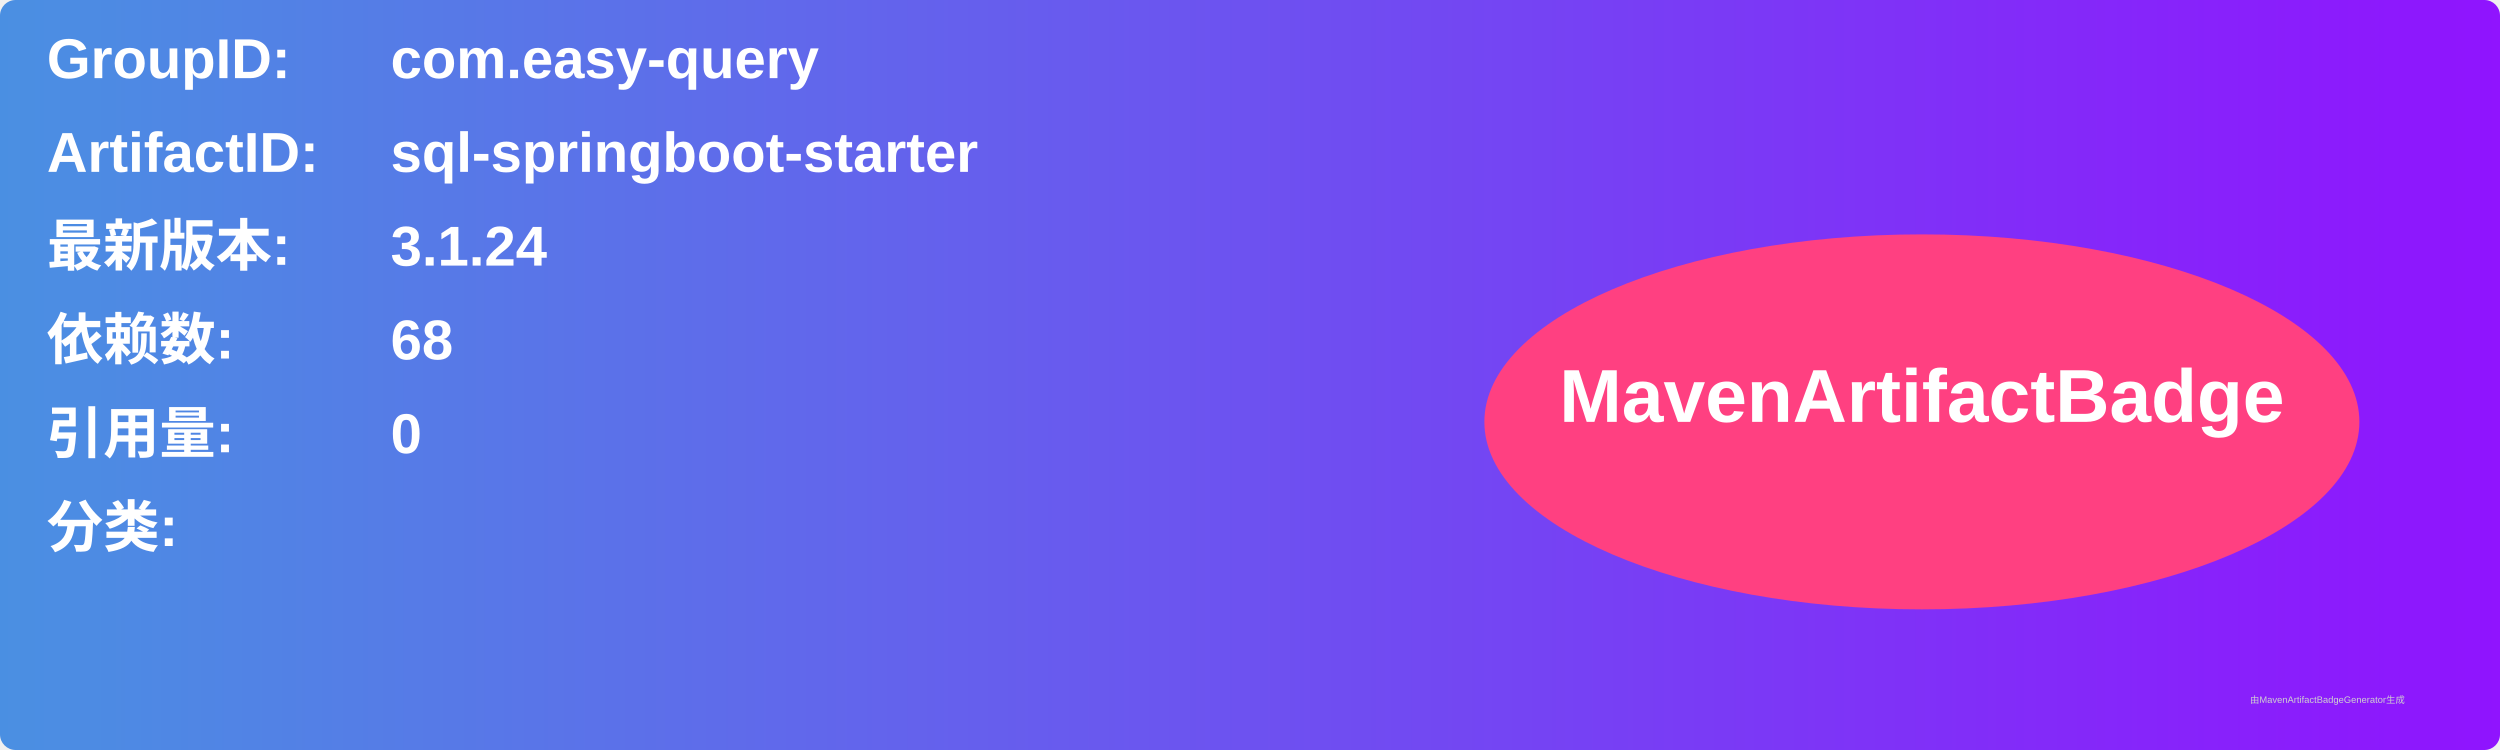
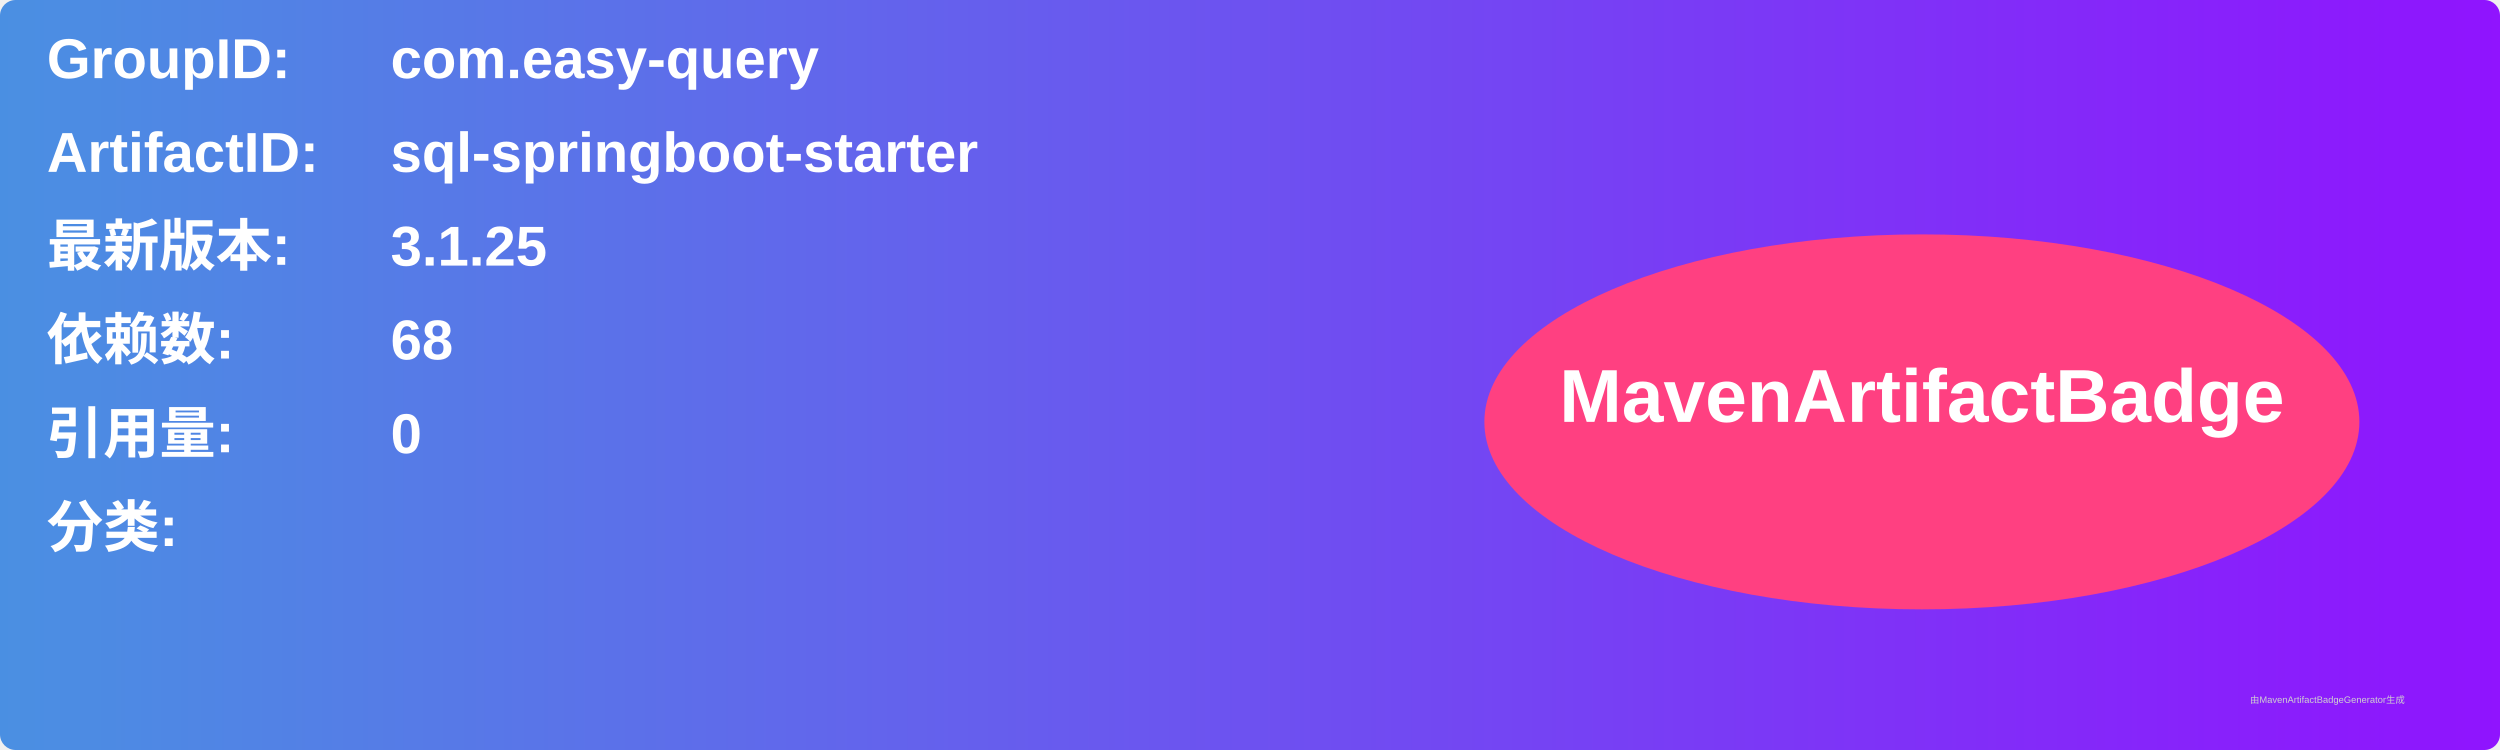
<svg xmlns="http://www.w3.org/2000/svg" width="800" height="240" viewBox="0 0 800 240">
  <linearGradient id="grad" x1="0%" y1="0%" x2="100%" y2="0%">
    <stop offset="0%" stop-color="#4a90e2" />
    <stop offset="100%" stop-color="#9013fe" />
  </linearGradient>
  <rect width="100%" height="100%" rx="5" ry="5" fill="url(#grad)" />
  <g transform="translate(15, 15)">
    <text x="0" y="10" font-family="Arial" font-size="18" fill="white" font-weight="bold" width="260">GroupID:</text>
    <text x="110" y="10" font-family="Arial" font-size="18" fill="white" font-weight="bold" width="460">com.easy-query</text>
    <text x="0" y="40" font-family="Arial" font-size="18" fill="white" font-weight="bold" width="260">ArtifactID:</text>
    <text x="110" y="40" font-family="Arial" font-size="18" fill="white" font-weight="bold" width="460">sql-springboot-starter</text>
    <text x="0" y="70" font-family="Arial" font-size="18" fill="white" font-weight="bold">最新版本:</text>
    <text x="110" y="70" font-family="Arial" font-size="18" fill="white" font-weight="bold">
-       <tspan font-weight="bold">3.1.24</tspan>
+       <tspan font-weight="bold">3.1.25</tspan>
    </text>
    <text x="0" y="100" font-family="Arial" font-size="18" fill="white" font-weight="bold">依赖数: </text>
    <text x="110" y="100" font-family="Arial" font-size="18" fill="white">
      <tspan font-weight="bold">68</tspan>
    </text>
    <text x="0" y="130" font-family="Arial" font-size="18" fill="white" font-weight="bold">引用量: </text>
    <text x="110" y="130" font-family="Arial" font-size="18" fill="white">
      <tspan font-weight="bold">0</tspan>
    </text>
    <text x="0" y="160" font-family="Arial" font-size="18" fill="white" font-weight="bold">分类:</text>
    <text x="10" y="190" font-family="Arial" font-size="10" fill="white">
      <tspan font-weight="bold" />
    </text>
    <ellipse cx="600" cy="120" rx="140" ry="60" fill="#ff4081" />
    <text x="600" y="120" text-anchor="middle" font-family="Arial" font-size="24" fill="white" font-weight="bold">MavenArtifactBadge</text>
  </g>
  <text x="720" y="225" font-family="Arial" font-size="3" fill="#d0d0d0">由MavenArtifactBadgeGenerator生成</text>
</svg>
